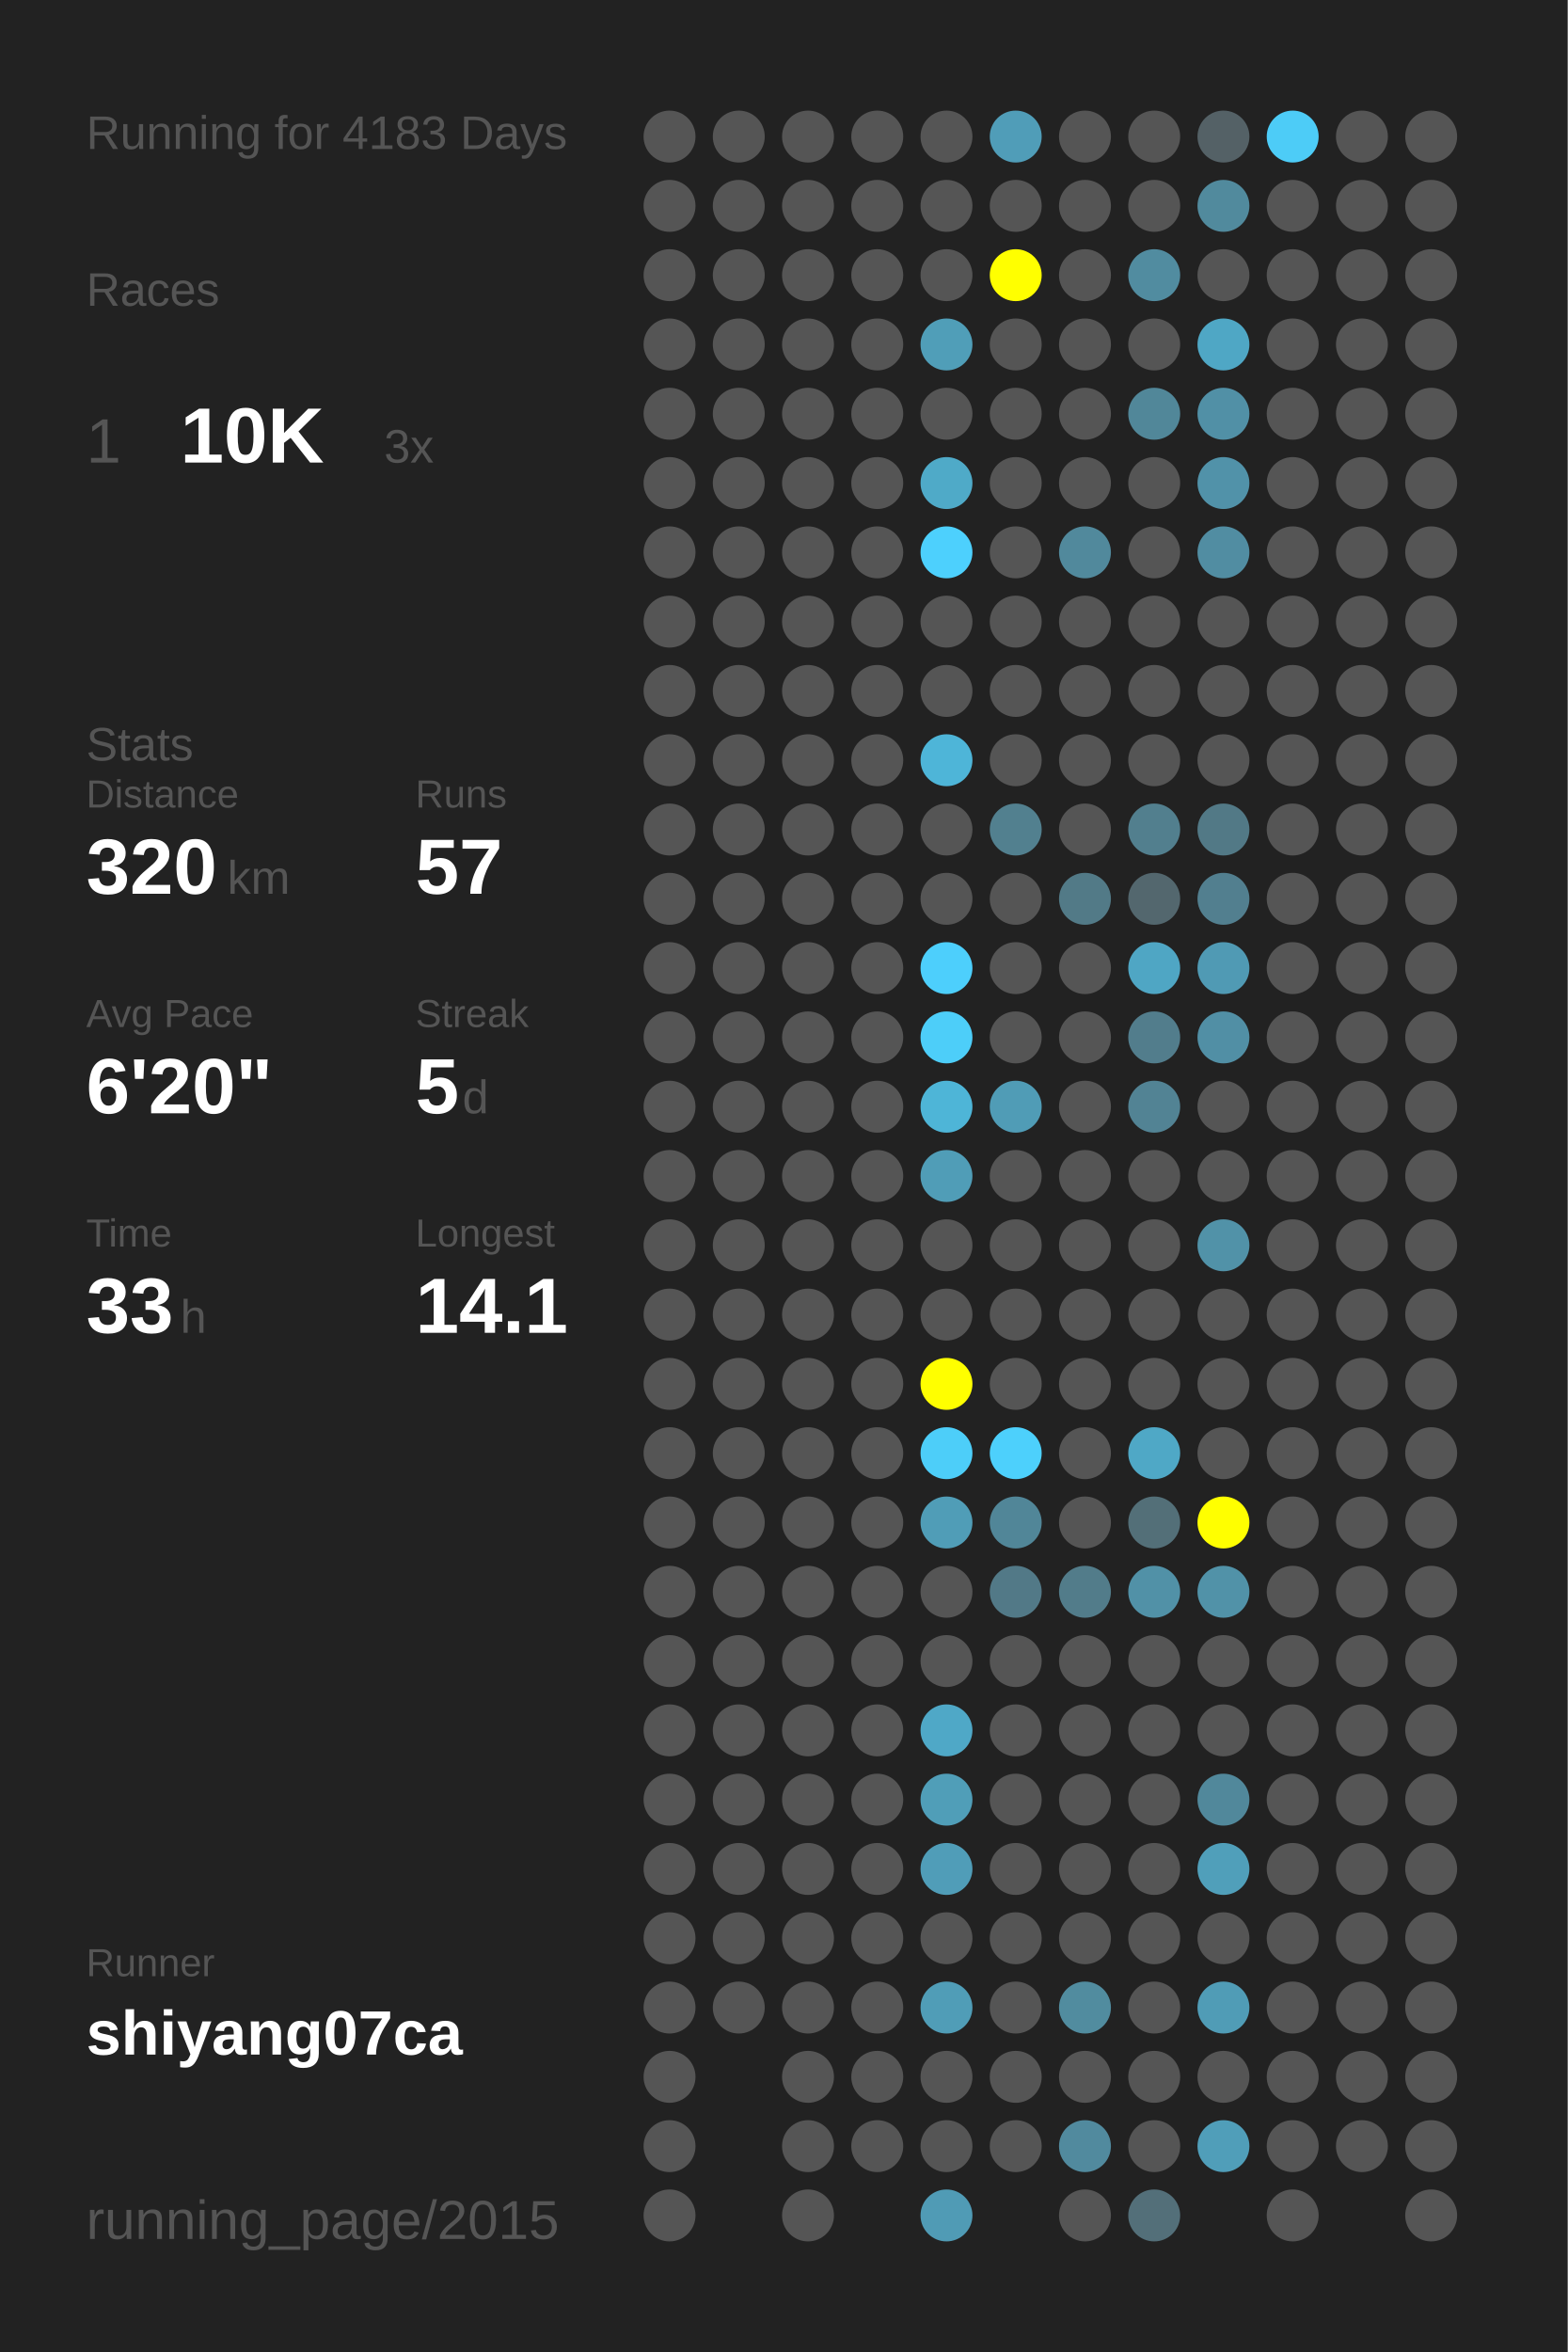
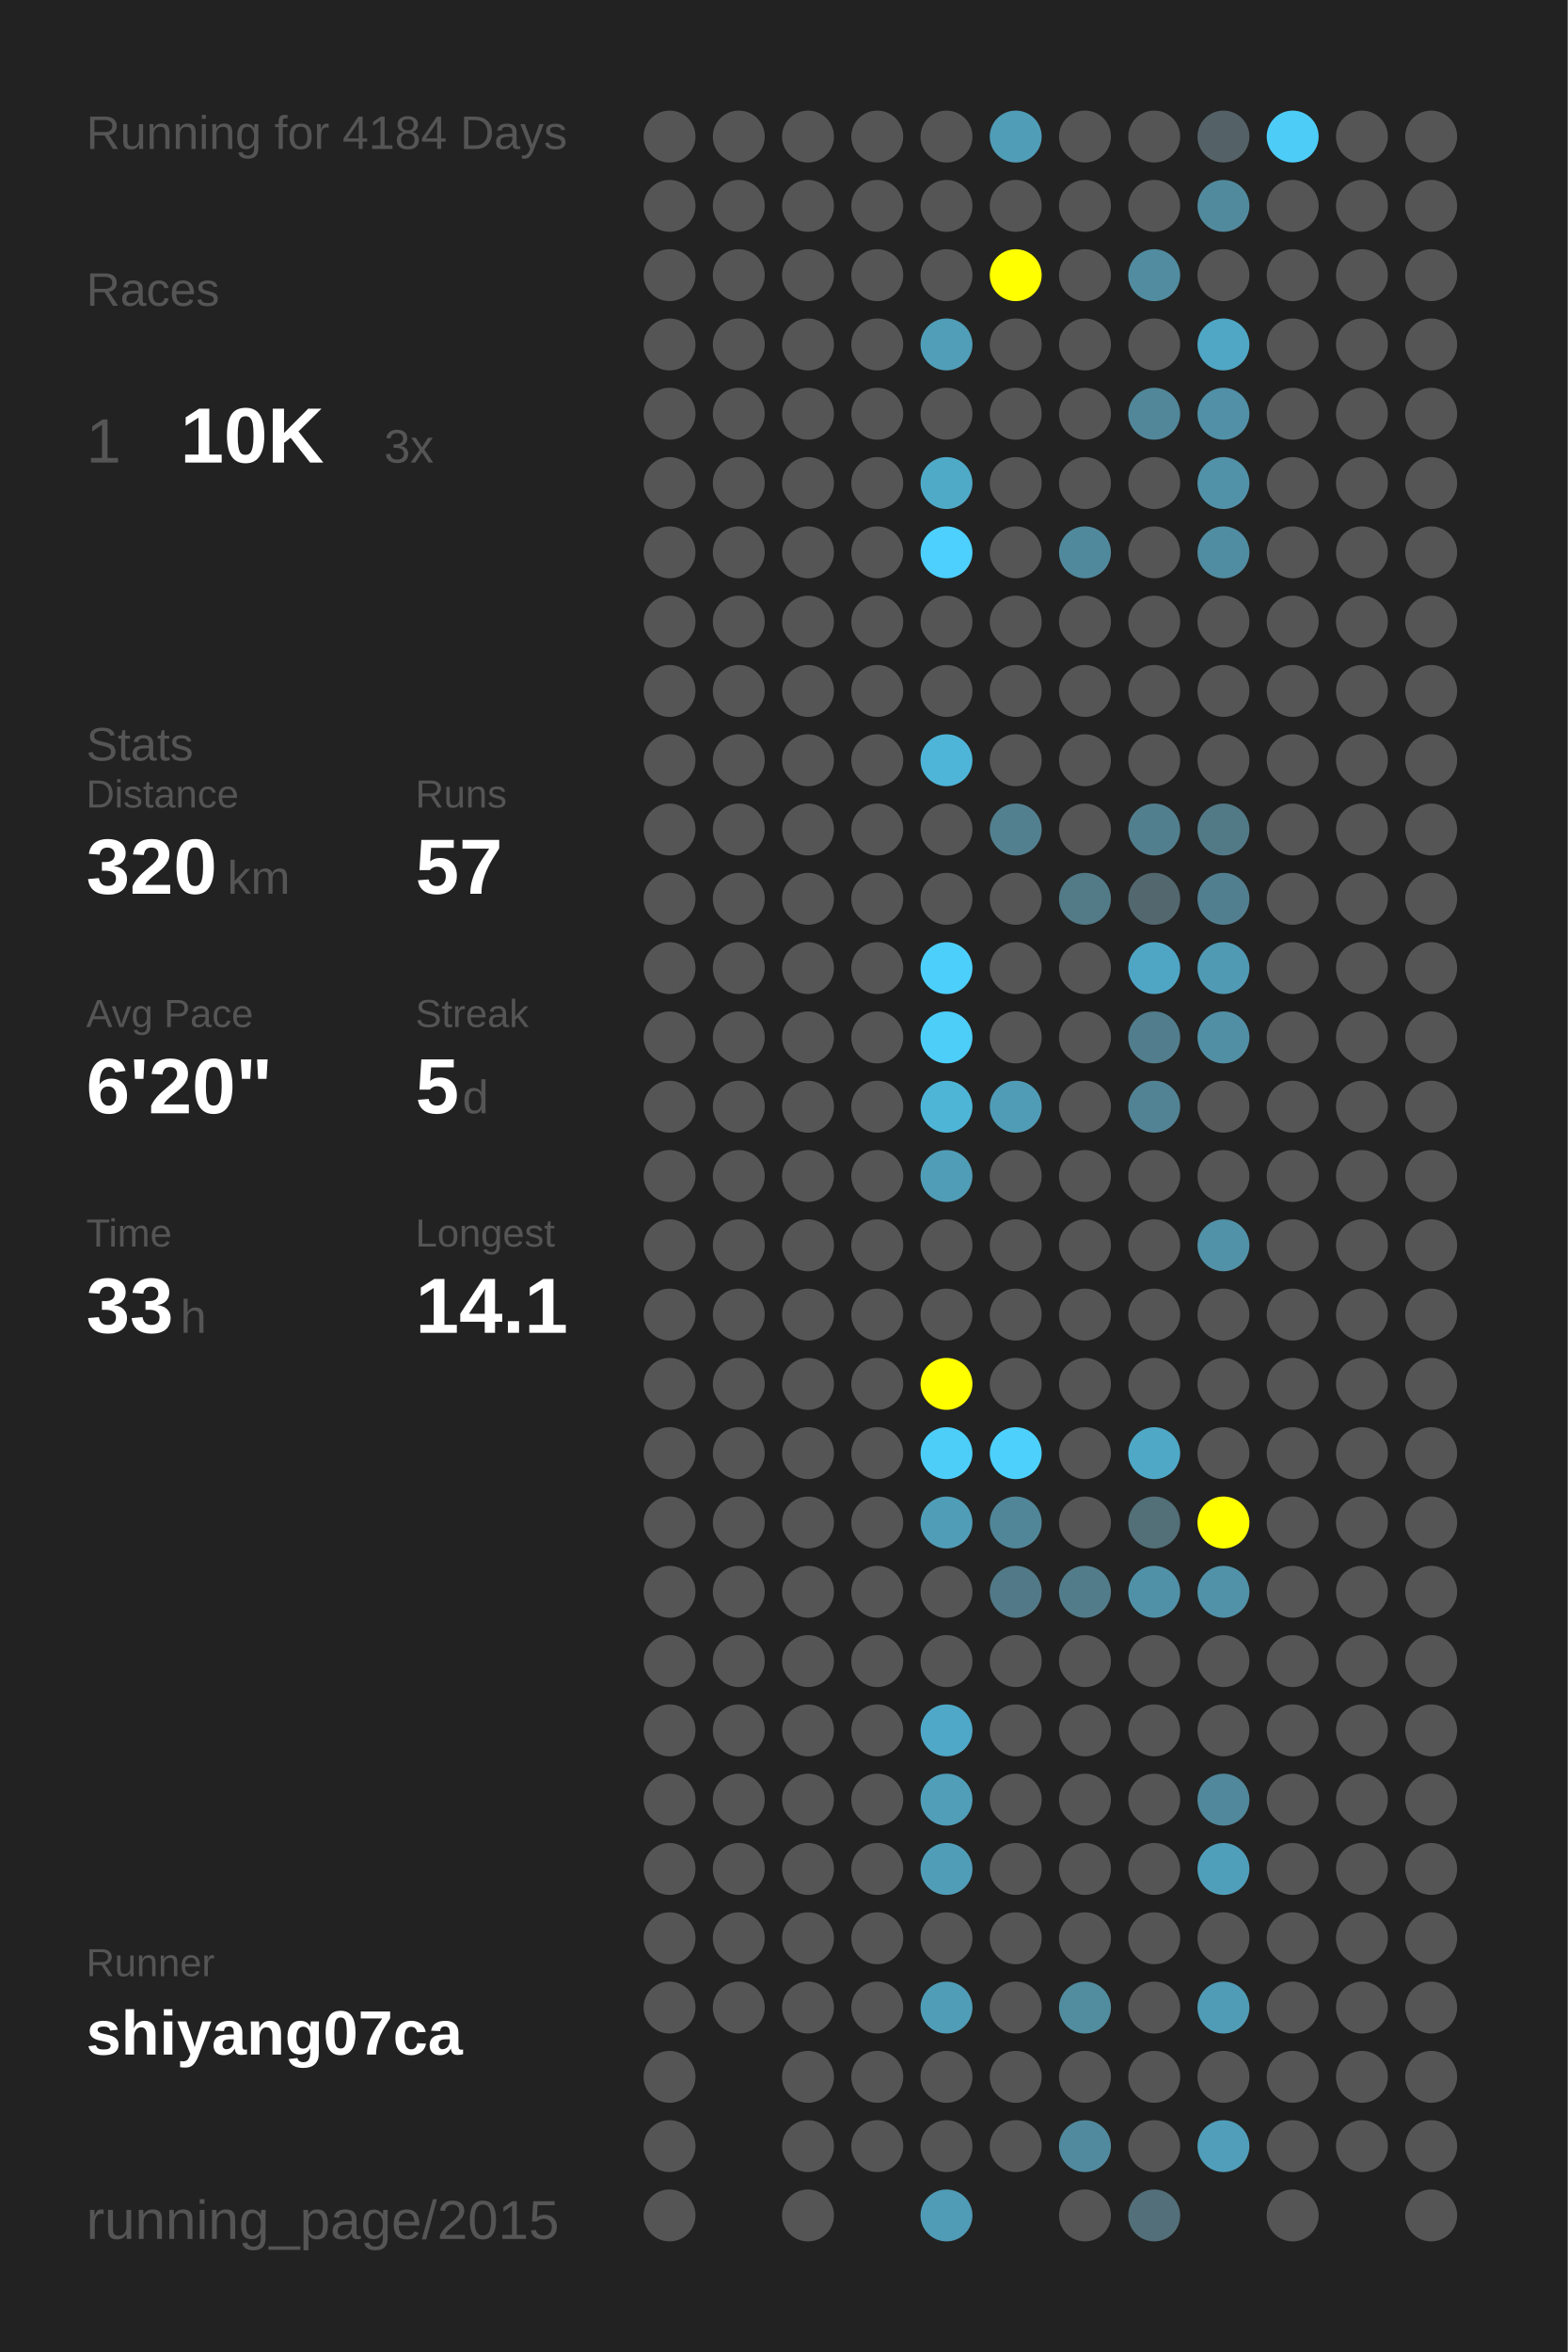
<svg xmlns="http://www.w3.org/2000/svg" baseProfile="full" height="300mm" version="1.1" viewBox="0,0,200,300" width="200mm">
  <defs />
  <rect fill="#222222" height="300" width="200" x="0" y="0" />
-   <text fill="#555555" style="font-size:6px; font-family:Arial;" x="11" y="19">Running for 4183 Days</text>
+   <text fill="#555555" style="font-size:6px; font-family:Arial;" x="11" y="19">Running for 4184 Days</text>
  <text fill="#555555" style="font-size:6px; font-family:Arial;" x="11" y="39">Races</text>
  <text fill="#555555" style="font-size:8px; font-family:Arial;" x="11" y="59">1</text>
  <text fill="#FFFFFF" style="font-size:10px; font-family:Arial; font-weight:bold;" x="23" y="59">10K</text>
  <text fill="#555555" style="font-size:6px; font-family:Arial;" x="49" y="59">3x</text>
  <text fill="#555555" style="font-size:6px; font-family:Arial;" x="11" y="97">Stats</text>
  <text fill="#555555" style="font-size:5px; font-family:Arial;" x="11" y="103">Distance</text>
  <text fill="#FFFFFF" style="font-size:10px; font-family:Arial; font-weight:bold;" x="11" y="114">320</text>
  <text fill="#555555" style="font-size:6px; font-family:Arial;" x="29" y="114">km</text>
  <text fill="#555555" style="font-size:5px; font-family:Arial;" x="53" y="103">Runs</text>
  <text fill="#FFFFFF" style="font-size:10px; font-family:Arial; font-weight:bold;" x="53" y="114">57</text>
  <text fill="#555555" style="font-size:5px; font-family:Arial;" x="11" y="131">Avg Pace</text>
  <text fill="#FFFFFF" style="font-size:10px; font-family:Arial; font-weight:bold;" x="11" y="142">6'20"</text>
  <text fill="#555555" style="font-size:5px; font-family:Arial;" x="53" y="131">Streak</text>
  <text fill="#FFFFFF" style="font-size:10px; font-family:Arial; font-weight:bold;" x="53" y="142">5</text>
  <text fill="#555555" style="font-size:6px; font-family:Arial;" x="59" y="142">d</text>
  <text fill="#555555" style="font-size:5px; font-family:Arial;" x="11" y="159">Time</text>
  <text fill="#FFFFFF" style="font-size:10px; font-family:Arial; font-weight:bold;" x="11" y="170">33</text>
  <text fill="#555555" style="font-size:6px; font-family:Arial;" x="23" y="170">h</text>
  <text fill="#555555" style="font-size:5px; font-family:Arial;" x="53" y="159">Longest</text>
  <text fill="#FFFFFF" style="font-size:10px; font-family:Arial; font-weight:bold;" x="53" y="170">14.1</text>
  <text fill="#555555" style="font-size:5px; font-family:Arial;" x="11" y="252.065">Runner</text>
  <text fill="#FFFFFF" style="font-size:8px; font-family:Arial; font-weight:bold;" x="11" y="262.065">shiyang07ca</text>
  <text fill="#555555" style="font-size:7px; font-family:Arial;" x="11" y="285.581">running_page/2015</text>
  <circle cx="85.417" cy="17.419" fill="#555555" r="3.312" />
  <circle cx="85.417" cy="26.258" fill="#555555" r="3.312" />
  <circle cx="85.417" cy="35.097" fill="#555555" r="3.312" />
  <circle cx="85.417" cy="43.935" fill="#555555" r="3.312" />
  <circle cx="85.417" cy="52.774" fill="#555555" r="3.312" />
  <circle cx="85.417" cy="61.613" fill="#555555" r="3.312" />
  <circle cx="85.417" cy="70.452" fill="#555555" r="3.312" />
  <circle cx="85.417" cy="79.29" fill="#555555" r="3.312" />
  <circle cx="85.417" cy="88.129" fill="#555555" r="3.312" />
  <circle cx="85.417" cy="96.968" fill="#555555" r="3.312" />
  <circle cx="85.417" cy="105.806" fill="#555555" r="3.312" />
  <circle cx="85.417" cy="114.645" fill="#555555" r="3.312" />
  <circle cx="85.417" cy="123.484" fill="#555555" r="3.312" />
  <circle cx="85.417" cy="132.323" fill="#555555" r="3.312" />
  <circle cx="85.417" cy="141.161" fill="#555555" r="3.312" />
  <circle cx="85.417" cy="150" fill="#555555" r="3.312" />
  <circle cx="85.417" cy="158.839" fill="#555555" r="3.312" />
  <circle cx="85.417" cy="167.677" fill="#555555" r="3.312" />
  <circle cx="85.417" cy="176.516" fill="#555555" r="3.312" />
  <circle cx="85.417" cy="185.355" fill="#555555" r="3.312" />
  <circle cx="85.417" cy="194.194" fill="#555555" r="3.312" />
  <circle cx="85.417" cy="203.032" fill="#555555" r="3.312" />
  <circle cx="85.417" cy="211.871" fill="#555555" r="3.312" />
  <circle cx="85.417" cy="220.71" fill="#555555" r="3.312" />
  <circle cx="85.417" cy="229.548" fill="#555555" r="3.312" />
  <circle cx="85.417" cy="238.387" fill="#555555" r="3.312" />
  <circle cx="85.417" cy="247.226" fill="#555555" r="3.312" />
  <circle cx="85.417" cy="256.065" fill="#555555" r="3.312" />
  <circle cx="85.417" cy="264.903" fill="#555555" r="3.312" />
  <circle cx="85.417" cy="273.742" fill="#555555" r="3.312" />
  <circle cx="85.417" cy="282.581" fill="#555555" r="3.312" />
  <circle cx="94.25" cy="17.419" fill="#555555" r="3.312" />
  <circle cx="94.25" cy="26.258" fill="#555555" r="3.312" />
  <circle cx="94.25" cy="35.097" fill="#555555" r="3.312" />
  <circle cx="94.25" cy="43.935" fill="#555555" r="3.312" />
  <circle cx="94.25" cy="52.774" fill="#555555" r="3.312" />
  <circle cx="94.25" cy="61.613" fill="#555555" r="3.312" />
  <circle cx="94.25" cy="70.452" fill="#555555" r="3.312" />
  <circle cx="94.25" cy="79.29" fill="#555555" r="3.312" />
  <circle cx="94.25" cy="88.129" fill="#555555" r="3.312" />
  <circle cx="94.25" cy="96.968" fill="#555555" r="3.312" />
  <circle cx="94.25" cy="105.806" fill="#555555" r="3.312" />
  <circle cx="94.25" cy="114.645" fill="#555555" r="3.312" />
  <circle cx="94.25" cy="123.484" fill="#555555" r="3.312" />
  <circle cx="94.25" cy="132.323" fill="#555555" r="3.312" />
  <circle cx="94.25" cy="141.161" fill="#555555" r="3.312" />
  <circle cx="94.25" cy="150" fill="#555555" r="3.312" />
  <circle cx="94.25" cy="158.839" fill="#555555" r="3.312" />
  <circle cx="94.25" cy="167.677" fill="#555555" r="3.312" />
  <circle cx="94.25" cy="176.516" fill="#555555" r="3.312" />
  <circle cx="94.25" cy="185.355" fill="#555555" r="3.312" />
  <circle cx="94.25" cy="194.194" fill="#555555" r="3.312" />
  <circle cx="94.25" cy="203.032" fill="#555555" r="3.312" />
  <circle cx="94.25" cy="211.871" fill="#555555" r="3.312" />
  <circle cx="94.25" cy="220.71" fill="#555555" r="3.312" />
  <circle cx="94.25" cy="229.548" fill="#555555" r="3.312" />
  <circle cx="94.25" cy="238.387" fill="#555555" r="3.312" />
  <circle cx="94.25" cy="247.226" fill="#555555" r="3.312" />
  <circle cx="94.25" cy="256.065" fill="#555555" r="3.312" />
  <circle cx="103.083" cy="17.419" fill="#555555" r="3.312" />
  <circle cx="103.083" cy="26.258" fill="#555555" r="3.312" />
  <circle cx="103.083" cy="35.097" fill="#555555" r="3.312" />
  <circle cx="103.083" cy="43.935" fill="#555555" r="3.312" />
  <circle cx="103.083" cy="52.774" fill="#555555" r="3.312" />
  <circle cx="103.083" cy="61.613" fill="#555555" r="3.312" />
  <circle cx="103.083" cy="70.452" fill="#555555" r="3.312" />
  <circle cx="103.083" cy="79.29" fill="#555555" r="3.312" />
  <circle cx="103.083" cy="88.129" fill="#555555" r="3.312" />
  <circle cx="103.083" cy="96.968" fill="#555555" r="3.312" />
  <circle cx="103.083" cy="105.806" fill="#555555" r="3.312" />
  <circle cx="103.083" cy="114.645" fill="#555555" r="3.312" />
  <circle cx="103.083" cy="123.484" fill="#555555" r="3.312" />
  <circle cx="103.083" cy="132.323" fill="#555555" r="3.312" />
  <circle cx="103.083" cy="141.161" fill="#555555" r="3.312" />
  <circle cx="103.083" cy="150" fill="#555555" r="3.312" />
  <circle cx="103.083" cy="158.839" fill="#555555" r="3.312" />
  <circle cx="103.083" cy="167.677" fill="#555555" r="3.312" />
  <circle cx="103.083" cy="176.516" fill="#555555" r="3.312" />
  <circle cx="103.083" cy="185.355" fill="#555555" r="3.312" />
  <circle cx="103.083" cy="194.194" fill="#555555" r="3.312" />
  <circle cx="103.083" cy="203.032" fill="#555555" r="3.312" />
  <circle cx="103.083" cy="211.871" fill="#555555" r="3.312" />
  <circle cx="103.083" cy="220.71" fill="#555555" r="3.312" />
  <circle cx="103.083" cy="229.548" fill="#555555" r="3.312" />
  <circle cx="103.083" cy="238.387" fill="#555555" r="3.312" />
  <circle cx="103.083" cy="247.226" fill="#555555" r="3.312" />
  <circle cx="103.083" cy="256.065" fill="#555555" r="3.312" />
  <circle cx="103.083" cy="264.903" fill="#555555" r="3.312" />
  <circle cx="103.083" cy="273.742" fill="#555555" r="3.312" />
  <circle cx="103.083" cy="282.581" fill="#555555" r="3.312" />
  <circle cx="111.917" cy="17.419" fill="#555555" r="3.312" />
  <circle cx="111.917" cy="26.258" fill="#555555" r="3.312" />
  <circle cx="111.917" cy="35.097" fill="#555555" r="3.312" />
  <circle cx="111.917" cy="43.935" fill="#555555" r="3.312" />
  <circle cx="111.917" cy="52.774" fill="#555555" r="3.312" />
  <circle cx="111.917" cy="61.613" fill="#555555" r="3.312" />
  <circle cx="111.917" cy="70.452" fill="#555555" r="3.312" />
  <circle cx="111.917" cy="79.29" fill="#555555" r="3.312" />
  <circle cx="111.917" cy="88.129" fill="#555555" r="3.312" />
  <circle cx="111.917" cy="96.968" fill="#555555" r="3.312" />
  <circle cx="111.917" cy="105.806" fill="#555555" r="3.312" />
  <circle cx="111.917" cy="114.645" fill="#555555" r="3.312" />
  <circle cx="111.917" cy="123.484" fill="#555555" r="3.312" />
  <circle cx="111.917" cy="132.323" fill="#555555" r="3.312" />
  <circle cx="111.917" cy="141.161" fill="#555555" r="3.312" />
  <circle cx="111.917" cy="150" fill="#555555" r="3.312" />
  <circle cx="111.917" cy="158.839" fill="#555555" r="3.312" />
  <circle cx="111.917" cy="167.677" fill="#555555" r="3.312" />
  <circle cx="111.917" cy="176.516" fill="#555555" r="3.312" />
  <circle cx="111.917" cy="185.355" fill="#555555" r="3.312" />
  <circle cx="111.917" cy="194.194" fill="#555555" r="3.312" />
  <circle cx="111.917" cy="203.032" fill="#555555" r="3.312" />
  <circle cx="111.917" cy="211.871" fill="#555555" r="3.312" />
  <circle cx="111.917" cy="220.71" fill="#555555" r="3.312" />
  <circle cx="111.917" cy="229.548" fill="#555555" r="3.312" />
  <circle cx="111.917" cy="238.387" fill="#555555" r="3.312" />
  <circle cx="111.917" cy="247.226" fill="#555555" r="3.312" />
  <circle cx="111.917" cy="256.065" fill="#555555" r="3.312" />
  <circle cx="111.917" cy="264.903" fill="#555555" r="3.312" />
  <circle cx="111.917" cy="273.742" fill="#555555" r="3.312" />
  <circle cx="120.75" cy="17.419" fill="#555555" r="3.312" />
  <circle cx="120.75" cy="26.258" fill="#555555" r="3.312" />
  <circle cx="120.75" cy="35.097" fill="#555555" r="3.312" />
  <circle cx="120.75" cy="43.935" fill="#509eb8" r="3.312" />
  <circle cx="120.75" cy="52.774" fill="#555555" r="3.312" />
  <circle cx="120.75" cy="61.613" fill="#4faac8" r="3.312" />
  <circle cx="120.75" cy="70.452" fill="#4dd0fd" r="3.312" />
  <circle cx="120.75" cy="79.29" fill="#555555" r="3.312" />
  <circle cx="120.75" cy="88.129" fill="#555555" r="3.312" />
  <circle cx="120.75" cy="96.968" fill="#4eb5d8" r="3.312" />
  <circle cx="120.75" cy="105.806" fill="#555555" r="3.312" />
  <circle cx="120.75" cy="114.645" fill="#555555" r="3.312" />
  <circle cx="120.75" cy="123.484" fill="#4dcffc" r="3.312" />
  <circle cx="120.75" cy="132.323" fill="#4dcef9" r="3.312" />
  <circle cx="120.75" cy="141.161" fill="#4eb5d7" r="3.312" />
  <circle cx="120.75" cy="150" fill="#509db7" r="3.312" />
  <circle cx="120.75" cy="158.839" fill="#555555" r="3.312" />
  <circle cx="120.75" cy="167.677" fill="#555555" r="3.312" />
  <circle cx="120.75" cy="176.516" fill="#FFFF00" r="3.312" />
  <circle cx="120.75" cy="185.355" fill="#4dcef9" r="3.312" />
  <circle cx="120.75" cy="194.194" fill="#509db7" r="3.312" />
  <circle cx="120.75" cy="203.032" fill="#555555" r="3.312" />
  <circle cx="120.75" cy="211.871" fill="#555555" r="3.312" />
  <circle cx="120.75" cy="220.71" fill="#4fa8c7" r="3.312" />
  <circle cx="120.75" cy="229.548" fill="#509eb8" r="3.312" />
  <circle cx="120.75" cy="238.387" fill="#509db8" r="3.312" />
  <circle cx="120.75" cy="247.226" fill="#555555" r="3.312" />
  <circle cx="120.75" cy="256.065" fill="#509db7" r="3.312" />
  <circle cx="120.75" cy="264.903" fill="#555555" r="3.312" />
  <circle cx="120.75" cy="273.742" fill="#555555" r="3.312" />
  <circle cx="120.75" cy="282.581" fill="#509bb5" r="3.312" />
  <circle cx="129.583" cy="17.419" fill="#509db8" r="3.312" />
  <circle cx="129.583" cy="26.258" fill="#555555" r="3.312" />
  <circle cx="129.583" cy="35.097" fill="#FFFF00" r="3.312" />
  <circle cx="129.583" cy="43.935" fill="#555555" r="3.312" />
  <circle cx="129.583" cy="52.774" fill="#555555" r="3.312" />
  <circle cx="129.583" cy="61.613" fill="#555555" r="3.312" />
  <circle cx="129.583" cy="70.452" fill="#555555" r="3.312" />
  <circle cx="129.583" cy="79.29" fill="#555555" r="3.312" />
  <circle cx="129.583" cy="88.129" fill="#555555" r="3.312" />
  <circle cx="129.583" cy="96.968" fill="#555555" r="3.312" />
  <circle cx="129.583" cy="105.806" fill="#52808f" r="3.312" />
  <circle cx="129.583" cy="114.645" fill="#555555" r="3.312" />
  <circle cx="129.583" cy="123.484" fill="#555555" r="3.312" />
  <circle cx="129.583" cy="132.323" fill="#555555" r="3.312" />
  <circle cx="129.583" cy="141.161" fill="#509cb6" r="3.312" />
  <circle cx="129.583" cy="150" fill="#555555" r="3.312" />
  <circle cx="129.583" cy="158.839" fill="#555555" r="3.312" />
  <circle cx="129.583" cy="167.677" fill="#555555" r="3.312" />
  <circle cx="129.583" cy="176.516" fill="#555555" r="3.312" />
  <circle cx="129.583" cy="185.355" fill="#4dd0fc" r="3.312" />
  <circle cx="129.583" cy="194.194" fill="#518698" r="3.312" />
  <circle cx="129.583" cy="203.032" fill="#527987" r="3.312" />
  <circle cx="129.583" cy="211.871" fill="#555555" r="3.312" />
  <circle cx="129.583" cy="220.71" fill="#555555" r="3.312" />
  <circle cx="129.583" cy="229.548" fill="#555555" r="3.312" />
  <circle cx="129.583" cy="238.387" fill="#555555" r="3.312" />
  <circle cx="129.583" cy="247.226" fill="#555555" r="3.312" />
  <circle cx="129.583" cy="256.065" fill="#555555" r="3.312" />
  <circle cx="129.583" cy="264.903" fill="#555555" r="3.312" />
  <circle cx="129.583" cy="273.742" fill="#555555" r="3.312" />
  <circle cx="138.417" cy="17.419" fill="#555555" r="3.312" />
  <circle cx="138.417" cy="26.258" fill="#555555" r="3.312" />
  <circle cx="138.417" cy="35.097" fill="#555555" r="3.312" />
  <circle cx="138.417" cy="43.935" fill="#555555" r="3.312" />
  <circle cx="138.417" cy="52.774" fill="#555555" r="3.312" />
  <circle cx="138.417" cy="61.613" fill="#555555" r="3.312" />
  <circle cx="138.417" cy="70.452" fill="#51899c" r="3.312" />
  <circle cx="138.417" cy="79.29" fill="#555555" r="3.312" />
  <circle cx="138.417" cy="88.129" fill="#555555" r="3.312" />
  <circle cx="138.417" cy="96.968" fill="#555555" r="3.312" />
  <circle cx="138.417" cy="105.806" fill="#555555" r="3.312" />
  <circle cx="138.417" cy="114.645" fill="#527a87" r="3.312" />
  <circle cx="138.417" cy="123.484" fill="#555555" r="3.312" />
  <circle cx="138.417" cy="132.323" fill="#555555" r="3.312" />
  <circle cx="138.417" cy="141.161" fill="#555555" r="3.312" />
  <circle cx="138.417" cy="150" fill="#555555" r="3.312" />
  <circle cx="138.417" cy="158.839" fill="#555555" r="3.312" />
  <circle cx="138.417" cy="167.677" fill="#555555" r="3.312" />
  <circle cx="138.417" cy="176.516" fill="#555555" r="3.312" />
  <circle cx="138.417" cy="185.355" fill="#555555" r="3.312" />
  <circle cx="138.417" cy="194.194" fill="#555555" r="3.312" />
  <circle cx="138.417" cy="203.032" fill="#527c8a" r="3.312" />
  <circle cx="138.417" cy="211.871" fill="#555555" r="3.312" />
  <circle cx="138.417" cy="220.71" fill="#555555" r="3.312" />
  <circle cx="138.417" cy="229.548" fill="#555555" r="3.312" />
  <circle cx="138.417" cy="238.387" fill="#555555" r="3.312" />
  <circle cx="138.417" cy="247.226" fill="#555555" r="3.312" />
  <circle cx="138.417" cy="256.065" fill="#518c9f" r="3.312" />
  <circle cx="138.417" cy="264.903" fill="#555555" r="3.312" />
  <circle cx="138.417" cy="273.742" fill="#518a9e" r="3.312" />
  <circle cx="138.417" cy="282.581" fill="#555555" r="3.312" />
  <circle cx="147.25" cy="17.419" fill="#555555" r="3.312" />
  <circle cx="147.25" cy="26.258" fill="#555555" r="3.312" />
  <circle cx="147.25" cy="35.097" fill="#518ca0" r="3.312" />
  <circle cx="147.25" cy="43.935" fill="#555555" r="3.312" />
  <circle cx="147.25" cy="52.774" fill="#518799" r="3.312" />
  <circle cx="147.25" cy="61.613" fill="#555555" r="3.312" />
  <circle cx="147.25" cy="70.452" fill="#555555" r="3.312" />
  <circle cx="147.25" cy="79.29" fill="#555555" r="3.312" />
  <circle cx="147.25" cy="88.129" fill="#555555" r="3.312" />
  <circle cx="147.25" cy="96.968" fill="#555555" r="3.312" />
  <circle cx="147.25" cy="105.806" fill="#527f8e" r="3.312" />
  <circle cx="147.25" cy="114.645" fill="#53676e" r="3.312" />
  <circle cx="147.25" cy="123.484" fill="#4fa6c4" r="3.312" />
  <circle cx="147.25" cy="132.323" fill="#527d8c" r="3.312" />
  <circle cx="147.25" cy="141.161" fill="#528394" r="3.312" />
  <circle cx="147.25" cy="150" fill="#555555" r="3.312" />
  <circle cx="147.25" cy="158.839" fill="#555555" r="3.312" />
  <circle cx="147.25" cy="167.677" fill="#555555" r="3.312" />
  <circle cx="147.25" cy="176.516" fill="#555555" r="3.312" />
  <circle cx="147.25" cy="185.355" fill="#4fa8c6" r="3.312" />
  <circle cx="147.25" cy="194.194" fill="#536f78" r="3.312" />
  <circle cx="147.25" cy="203.032" fill="#5191a7" r="3.312" />
  <circle cx="147.25" cy="211.871" fill="#555555" r="3.312" />
  <circle cx="147.25" cy="220.71" fill="#555555" r="3.312" />
  <circle cx="147.25" cy="229.548" fill="#555555" r="3.312" />
  <circle cx="147.25" cy="238.387" fill="#555555" r="3.312" />
  <circle cx="147.25" cy="247.226" fill="#555555" r="3.312" />
  <circle cx="147.25" cy="256.065" fill="#555555" r="3.312" />
  <circle cx="147.25" cy="264.903" fill="#555555" r="3.312" />
  <circle cx="147.25" cy="273.742" fill="#555555" r="3.312" />
  <circle cx="147.25" cy="282.581" fill="#536f79" r="3.312" />
  <circle cx="156.083" cy="17.419" fill="#546166" r="3.312" />
  <circle cx="156.083" cy="26.258" fill="#518a9d" r="3.312" />
  <circle cx="156.083" cy="35.097" fill="#555555" r="3.312" />
  <circle cx="156.083" cy="43.935" fill="#4fa7c5" r="3.312" />
  <circle cx="156.083" cy="52.774" fill="#5190a6" r="3.312" />
  <circle cx="156.083" cy="61.613" fill="#5192a9" r="3.312" />
  <circle cx="156.083" cy="70.452" fill="#518da2" r="3.312" />
  <circle cx="156.083" cy="79.29" fill="#555555" r="3.312" />
  <circle cx="156.083" cy="88.129" fill="#555555" r="3.312" />
  <circle cx="156.083" cy="96.968" fill="#555555" r="3.312" />
  <circle cx="156.083" cy="105.806" fill="#527986" r="3.312" />
  <circle cx="156.083" cy="114.645" fill="#527f8f" r="3.312" />
  <circle cx="156.083" cy="123.484" fill="#509ab4" r="3.312" />
  <circle cx="156.083" cy="132.323" fill="#518fa5" r="3.312" />
  <circle cx="156.083" cy="141.161" fill="#555555" r="3.312" />
  <circle cx="156.083" cy="150" fill="#555555" r="3.312" />
  <circle cx="156.083" cy="158.839" fill="#5192a8" r="3.312" />
  <circle cx="156.083" cy="167.677" fill="#555555" r="3.312" />
  <circle cx="156.083" cy="176.516" fill="#555555" r="3.312" />
  <circle cx="156.083" cy="185.355" fill="#555555" r="3.312" />
  <circle cx="156.083" cy="194.194" fill="#FFFF00" r="3.312" />
  <circle cx="156.083" cy="203.032" fill="#5192a8" r="3.312" />
  <circle cx="156.083" cy="211.871" fill="#555555" r="3.312" />
  <circle cx="156.083" cy="220.71" fill="#555555" r="3.312" />
  <circle cx="156.083" cy="229.548" fill="#51889b" r="3.312" />
  <circle cx="156.083" cy="238.387" fill="#509fba" r="3.312" />
  <circle cx="156.083" cy="247.226" fill="#555555" r="3.312" />
  <circle cx="156.083" cy="256.065" fill="#509cb6" r="3.312" />
  <circle cx="156.083" cy="264.903" fill="#555555" r="3.312" />
  <circle cx="156.083" cy="273.742" fill="#509eb9" r="3.312" />
  <circle cx="164.917" cy="17.419" fill="#4dccf7" r="3.312" />
  <circle cx="164.917" cy="26.258" fill="#555555" r="3.312" />
  <circle cx="164.917" cy="35.097" fill="#555555" r="3.312" />
  <circle cx="164.917" cy="43.935" fill="#555555" r="3.312" />
  <circle cx="164.917" cy="52.774" fill="#555555" r="3.312" />
  <circle cx="164.917" cy="61.613" fill="#555555" r="3.312" />
  <circle cx="164.917" cy="70.452" fill="#555555" r="3.312" />
  <circle cx="164.917" cy="79.29" fill="#555555" r="3.312" />
  <circle cx="164.917" cy="88.129" fill="#555555" r="3.312" />
  <circle cx="164.917" cy="96.968" fill="#555555" r="3.312" />
  <circle cx="164.917" cy="105.806" fill="#555555" r="3.312" />
  <circle cx="164.917" cy="114.645" fill="#555555" r="3.312" />
  <circle cx="164.917" cy="123.484" fill="#555555" r="3.312" />
  <circle cx="164.917" cy="132.323" fill="#555555" r="3.312" />
  <circle cx="164.917" cy="141.161" fill="#555555" r="3.312" />
  <circle cx="164.917" cy="150" fill="#555555" r="3.312" />
  <circle cx="164.917" cy="158.839" fill="#555555" r="3.312" />
  <circle cx="164.917" cy="167.677" fill="#555555" r="3.312" />
  <circle cx="164.917" cy="176.516" fill="#555555" r="3.312" />
  <circle cx="164.917" cy="185.355" fill="#555555" r="3.312" />
  <circle cx="164.917" cy="194.194" fill="#555555" r="3.312" />
  <circle cx="164.917" cy="203.032" fill="#555555" r="3.312" />
  <circle cx="164.917" cy="211.871" fill="#555555" r="3.312" />
  <circle cx="164.917" cy="220.71" fill="#555555" r="3.312" />
  <circle cx="164.917" cy="229.548" fill="#555555" r="3.312" />
  <circle cx="164.917" cy="238.387" fill="#555555" r="3.312" />
  <circle cx="164.917" cy="247.226" fill="#555555" r="3.312" />
  <circle cx="164.917" cy="256.065" fill="#555555" r="3.312" />
  <circle cx="164.917" cy="264.903" fill="#555555" r="3.312" />
  <circle cx="164.917" cy="273.742" fill="#555555" r="3.312" />
  <circle cx="164.917" cy="282.581" fill="#555555" r="3.312" />
  <circle cx="173.75" cy="17.419" fill="#555555" r="3.312" />
  <circle cx="173.75" cy="26.258" fill="#555555" r="3.312" />
  <circle cx="173.75" cy="35.097" fill="#555555" r="3.312" />
  <circle cx="173.75" cy="43.935" fill="#555555" r="3.312" />
  <circle cx="173.75" cy="52.774" fill="#555555" r="3.312" />
  <circle cx="173.75" cy="61.613" fill="#555555" r="3.312" />
  <circle cx="173.75" cy="70.452" fill="#555555" r="3.312" />
  <circle cx="173.75" cy="79.29" fill="#555555" r="3.312" />
  <circle cx="173.75" cy="88.129" fill="#555555" r="3.312" />
  <circle cx="173.75" cy="96.968" fill="#555555" r="3.312" />
  <circle cx="173.75" cy="105.806" fill="#555555" r="3.312" />
  <circle cx="173.75" cy="114.645" fill="#555555" r="3.312" />
  <circle cx="173.75" cy="123.484" fill="#555555" r="3.312" />
  <circle cx="173.75" cy="132.323" fill="#555555" r="3.312" />
  <circle cx="173.75" cy="141.161" fill="#555555" r="3.312" />
  <circle cx="173.75" cy="150" fill="#555555" r="3.312" />
  <circle cx="173.75" cy="158.839" fill="#555555" r="3.312" />
  <circle cx="173.75" cy="167.677" fill="#555555" r="3.312" />
  <circle cx="173.75" cy="176.516" fill="#555555" r="3.312" />
  <circle cx="173.75" cy="185.355" fill="#555555" r="3.312" />
  <circle cx="173.75" cy="194.194" fill="#555555" r="3.312" />
  <circle cx="173.75" cy="203.032" fill="#555555" r="3.312" />
  <circle cx="173.75" cy="211.871" fill="#555555" r="3.312" />
  <circle cx="173.75" cy="220.71" fill="#555555" r="3.312" />
  <circle cx="173.75" cy="229.548" fill="#555555" r="3.312" />
  <circle cx="173.75" cy="238.387" fill="#555555" r="3.312" />
  <circle cx="173.75" cy="247.226" fill="#555555" r="3.312" />
  <circle cx="173.75" cy="256.065" fill="#555555" r="3.312" />
  <circle cx="173.75" cy="264.903" fill="#555555" r="3.312" />
  <circle cx="173.75" cy="273.742" fill="#555555" r="3.312" />
  <circle cx="182.583" cy="17.419" fill="#555555" r="3.312" />
  <circle cx="182.583" cy="26.258" fill="#555555" r="3.312" />
  <circle cx="182.583" cy="35.097" fill="#555555" r="3.312" />
  <circle cx="182.583" cy="43.935" fill="#555555" r="3.312" />
  <circle cx="182.583" cy="52.774" fill="#555555" r="3.312" />
  <circle cx="182.583" cy="61.613" fill="#555555" r="3.312" />
  <circle cx="182.583" cy="70.452" fill="#555555" r="3.312" />
  <circle cx="182.583" cy="79.29" fill="#555555" r="3.312" />
  <circle cx="182.583" cy="88.129" fill="#555555" r="3.312" />
  <circle cx="182.583" cy="96.968" fill="#555555" r="3.312" />
  <circle cx="182.583" cy="105.806" fill="#555555" r="3.312" />
  <circle cx="182.583" cy="114.645" fill="#555555" r="3.312" />
  <circle cx="182.583" cy="123.484" fill="#555555" r="3.312" />
  <circle cx="182.583" cy="132.323" fill="#555555" r="3.312" />
  <circle cx="182.583" cy="141.161" fill="#555555" r="3.312" />
  <circle cx="182.583" cy="150" fill="#555555" r="3.312" />
  <circle cx="182.583" cy="158.839" fill="#555555" r="3.312" />
  <circle cx="182.583" cy="167.677" fill="#555555" r="3.312" />
  <circle cx="182.583" cy="176.516" fill="#555555" r="3.312" />
  <circle cx="182.583" cy="185.355" fill="#555555" r="3.312" />
  <circle cx="182.583" cy="194.194" fill="#555555" r="3.312" />
  <circle cx="182.583" cy="203.032" fill="#555555" r="3.312" />
  <circle cx="182.583" cy="211.871" fill="#555555" r="3.312" />
  <circle cx="182.583" cy="220.71" fill="#555555" r="3.312" />
  <circle cx="182.583" cy="229.548" fill="#555555" r="3.312" />
  <circle cx="182.583" cy="238.387" fill="#555555" r="3.312" />
  <circle cx="182.583" cy="247.226" fill="#555555" r="3.312" />
  <circle cx="182.583" cy="256.065" fill="#555555" r="3.312" />
  <circle cx="182.583" cy="264.903" fill="#555555" r="3.312" />
  <circle cx="182.583" cy="273.742" fill="#555555" r="3.312" />
  <circle cx="182.583" cy="282.581" fill="#555555" r="3.312" />
</svg>
